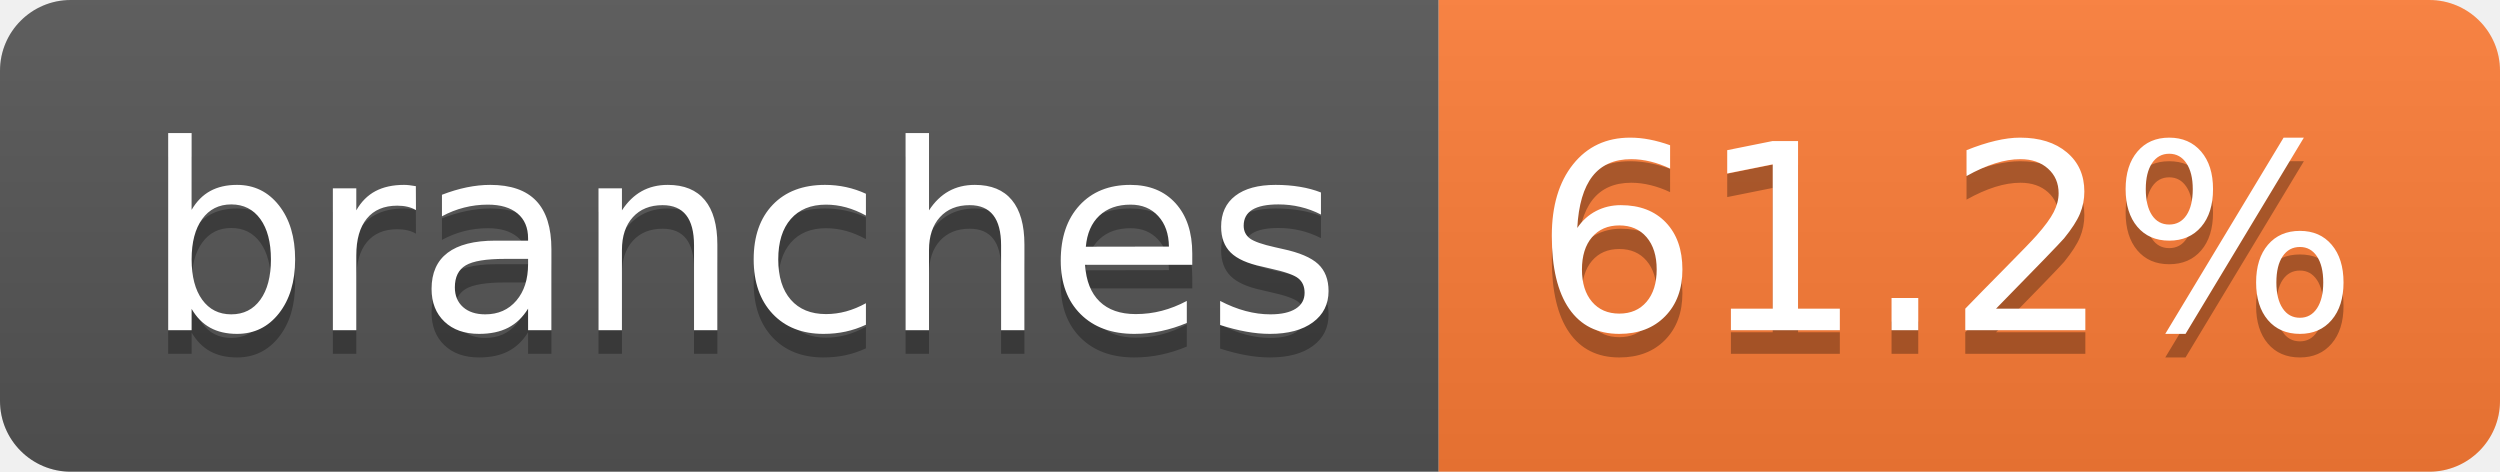
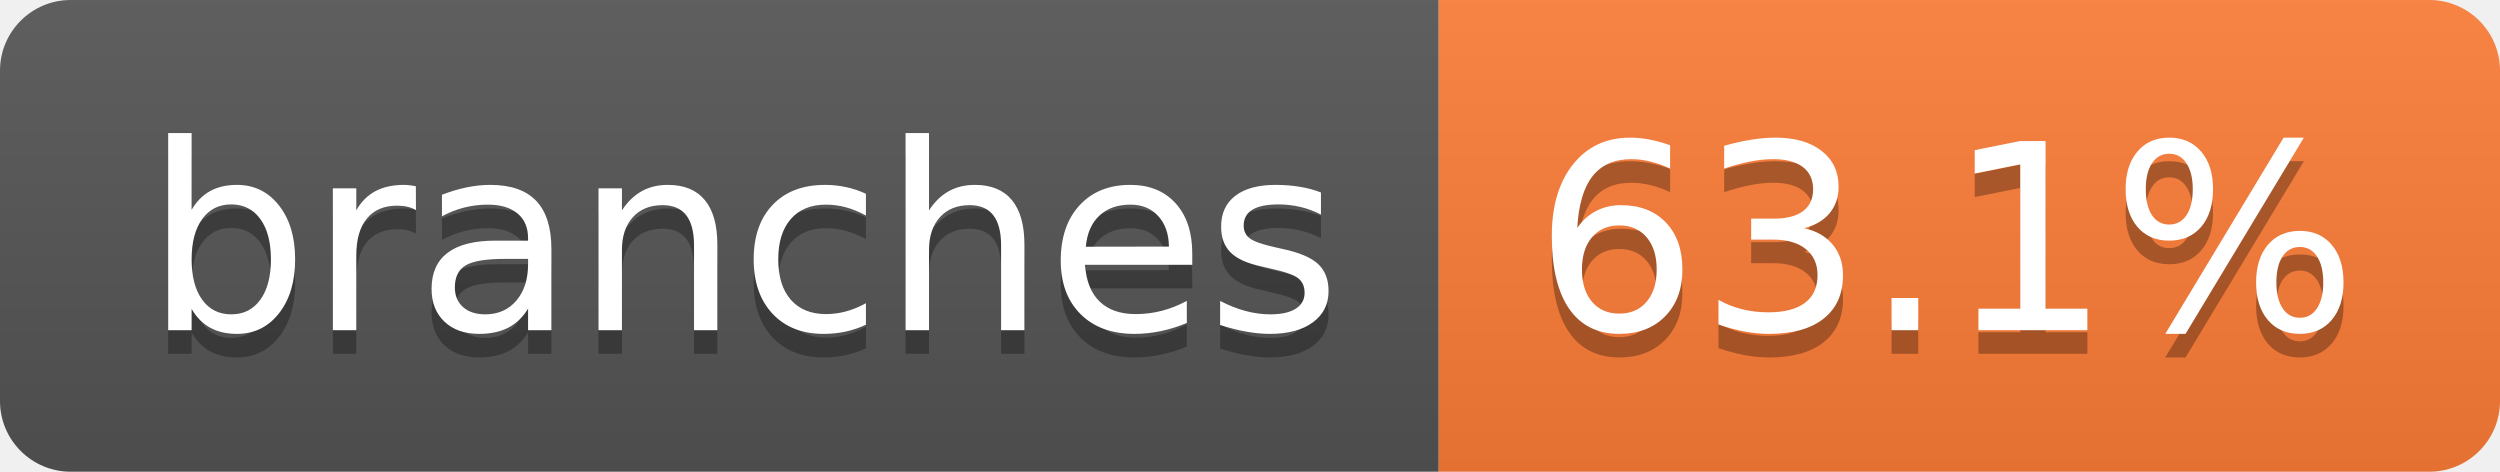
- <svg xmlns="http://www.w3.org/2000/svg" width="106" height="20" role="img" aria-label="branches: 61.2%">
+ <svg xmlns="http://www.w3.org/2000/svg" width="106" height="20" role="img" aria-label="branches: 63.1%">
  <linearGradient id="s" x2="0" y2="100%">
    <stop offset="0" stop-color="#bbb" stop-opacity=".1" />
    <stop offset="1" stop-opacity=".1" />
  </linearGradient>
  <clipPath id="r">
    <rect width="106" height="20" rx="3" fill="#fff" />
  </clipPath>
  <g clip-path="url(#r)">
    <rect width="61" height="20" fill="#555" />
    <rect x="61" width="45" height="20" fill="#fe7d37" />
    <rect width="106" height="20" fill="url(#s)" />
  </g>
  <g fill="#fff" text-anchor="middle" font-family="Verdana,Geneva,DejaVu Sans,sans-serif" text-rendering="geometricPrecision" font-size="110">
    <text aria-hidden="true" x="315" y="150" fill="#010101" fill-opacity=".3" transform="scale(.1)" textLength="507">branches</text>
    <text x="315" y="140" transform="scale(.1)" fill="#fff" textLength="507">branches</text>
-     <text aria-hidden="true" x="825" y="150" fill="#010101" fill-opacity=".3" transform="scale(.1)" textLength="350">61.2%</text>
-     <text x="825" y="140" transform="scale(.1)" fill="#fff" textLength="350">61.2%</text>
+     <text aria-hidden="true" x="825" y="150" fill="#010101" fill-opacity=".3" transform="scale(.1)" textLength="350">63.1%</text>
+     <text x="825" y="140" transform="scale(.1)" fill="#fff" textLength="350">63.1%</text>
  </g>
</svg>
